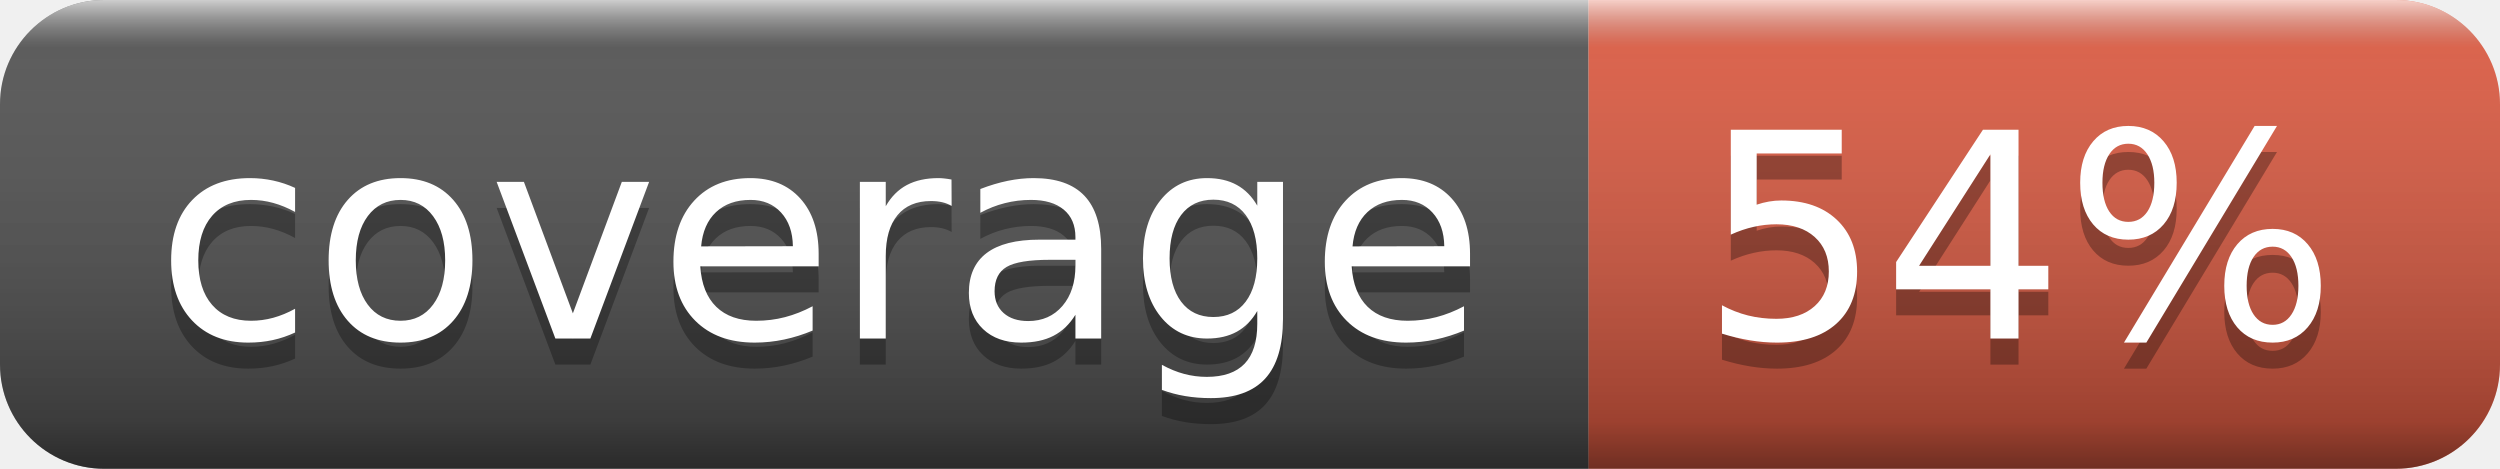
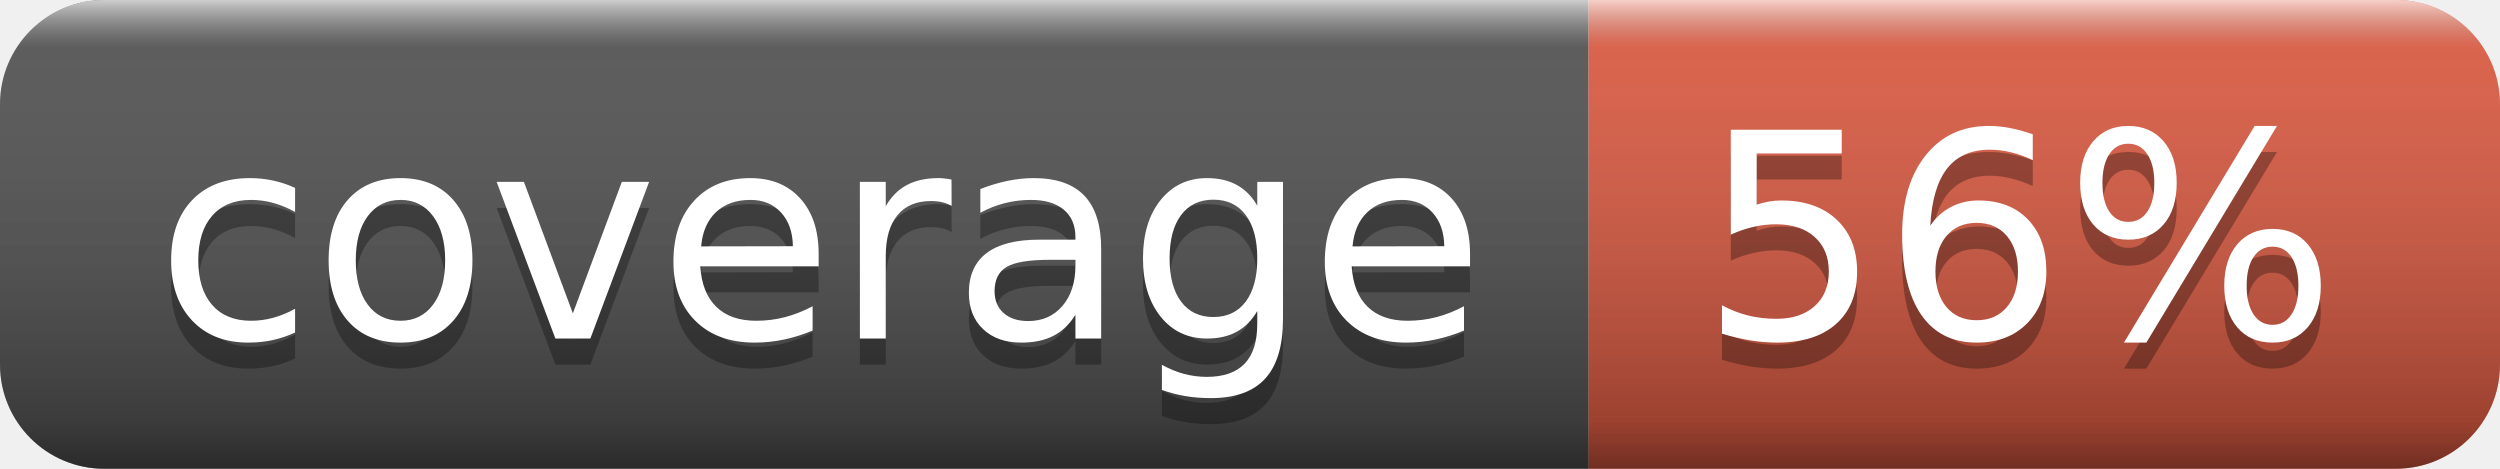
- <svg xmlns="http://www.w3.org/2000/svg" width="96" height="18" role="img" aria-label="coverage: 54%">
+ <svg xmlns="http://www.w3.org/2000/svg" width="96" height="18" role="img" aria-label="coverage: 56%">
  <linearGradient id="s" x2="0" y2="100%">
    <stop offset="0" stop-color="#fff" stop-opacity=".7" />
    <stop offset=".1" stop-color="#aaa" stop-opacity=".1" />
    <stop offset=".9" stop-color="#000" stop-opacity=".3" />
    <stop offset="1" stop-color="#000" stop-opacity=".5" />
  </linearGradient>
  <clipPath id="r">
    <rect width="96" height="18" rx="4" fill="#fff" />
  </clipPath>
  <g clip-path="url(#r)">
    <rect width="61" height="18" fill="#555" />
    <rect x="61" width="35" height="18" fill="#e05d44" />
    <rect width="96" height="18" fill="url(#s)" />
  </g>
  <g fill="#fff" text-anchor="middle" font-family="Verdana,Geneva,DejaVu Sans,sans-serif" text-rendering="geometricPrecision" font-size="110">
    <text aria-hidden="true" x="315" y="140" fill="#010101" fill-opacity=".3" transform="scale(.1)" textLength="510">coverage</text>
    <text x="315" y="130" transform="scale(.1)" fill="#fff" textLength="510">coverage</text>
-     <text aria-hidden="true" x="775" y="140" fill="#010101" fill-opacity=".3" transform="scale(.1)" textLength="250">54%</text>
-     <text x="775" y="130" transform="scale(.1)" fill="#fff" textLength="250">54%</text>
+     <text aria-hidden="true" x="775" y="140" fill="#010101" fill-opacity=".3" transform="scale(.1)" textLength="250">56%</text>
+     <text x="775" y="130" transform="scale(.1)" fill="#fff" textLength="250">56%</text>
  </g>
</svg>
